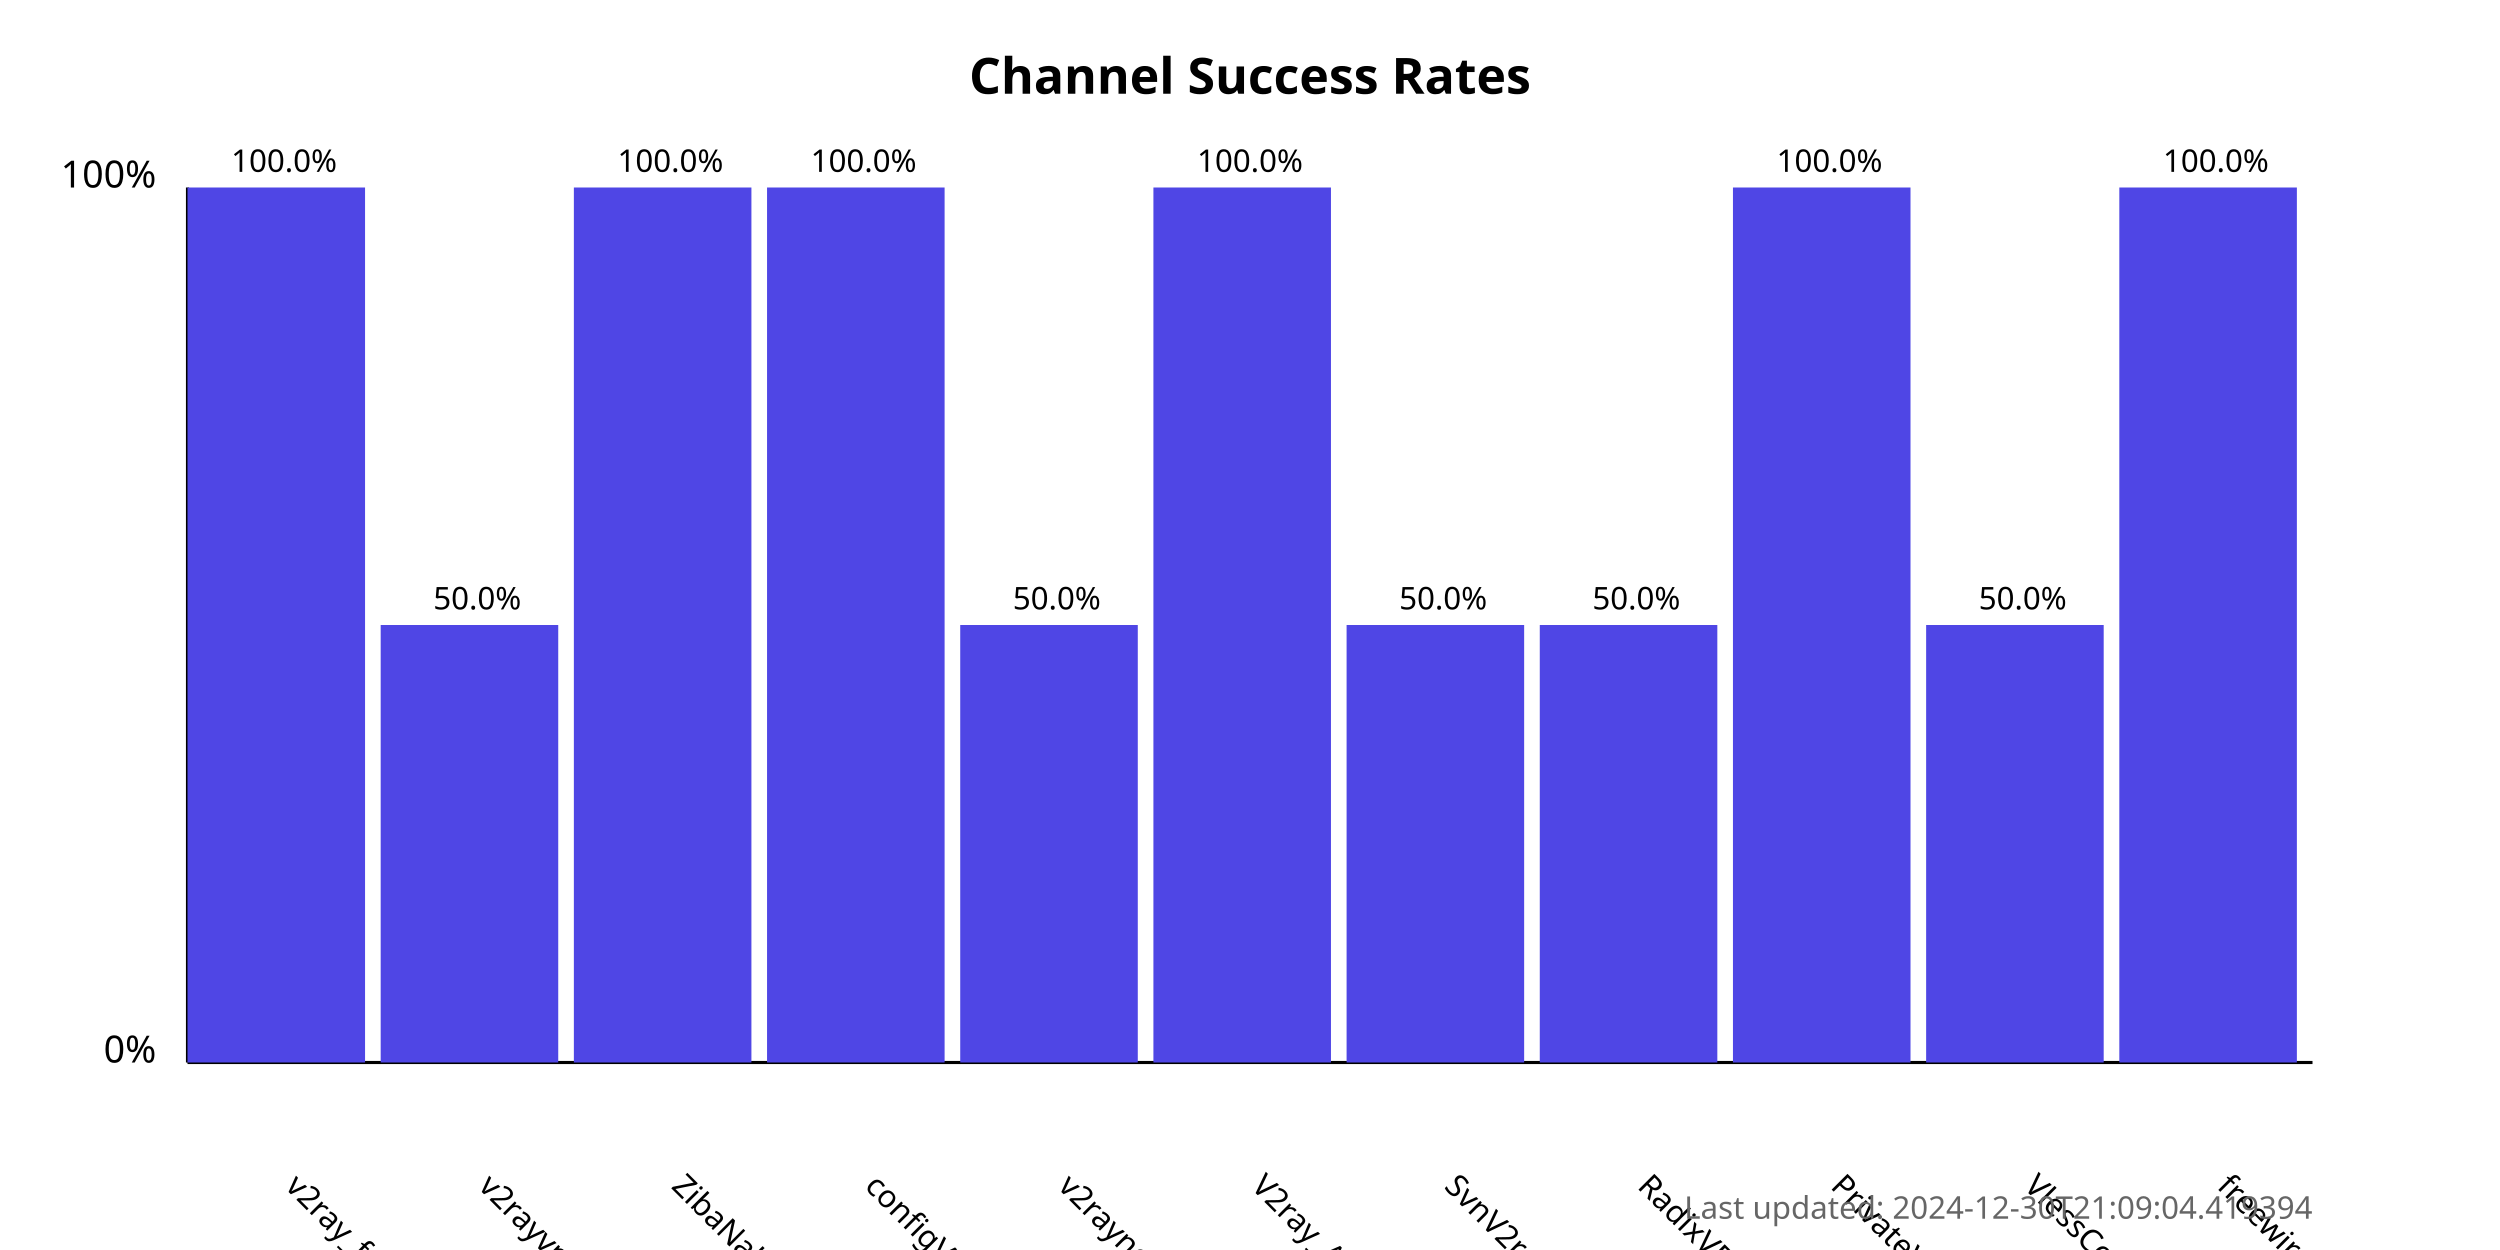
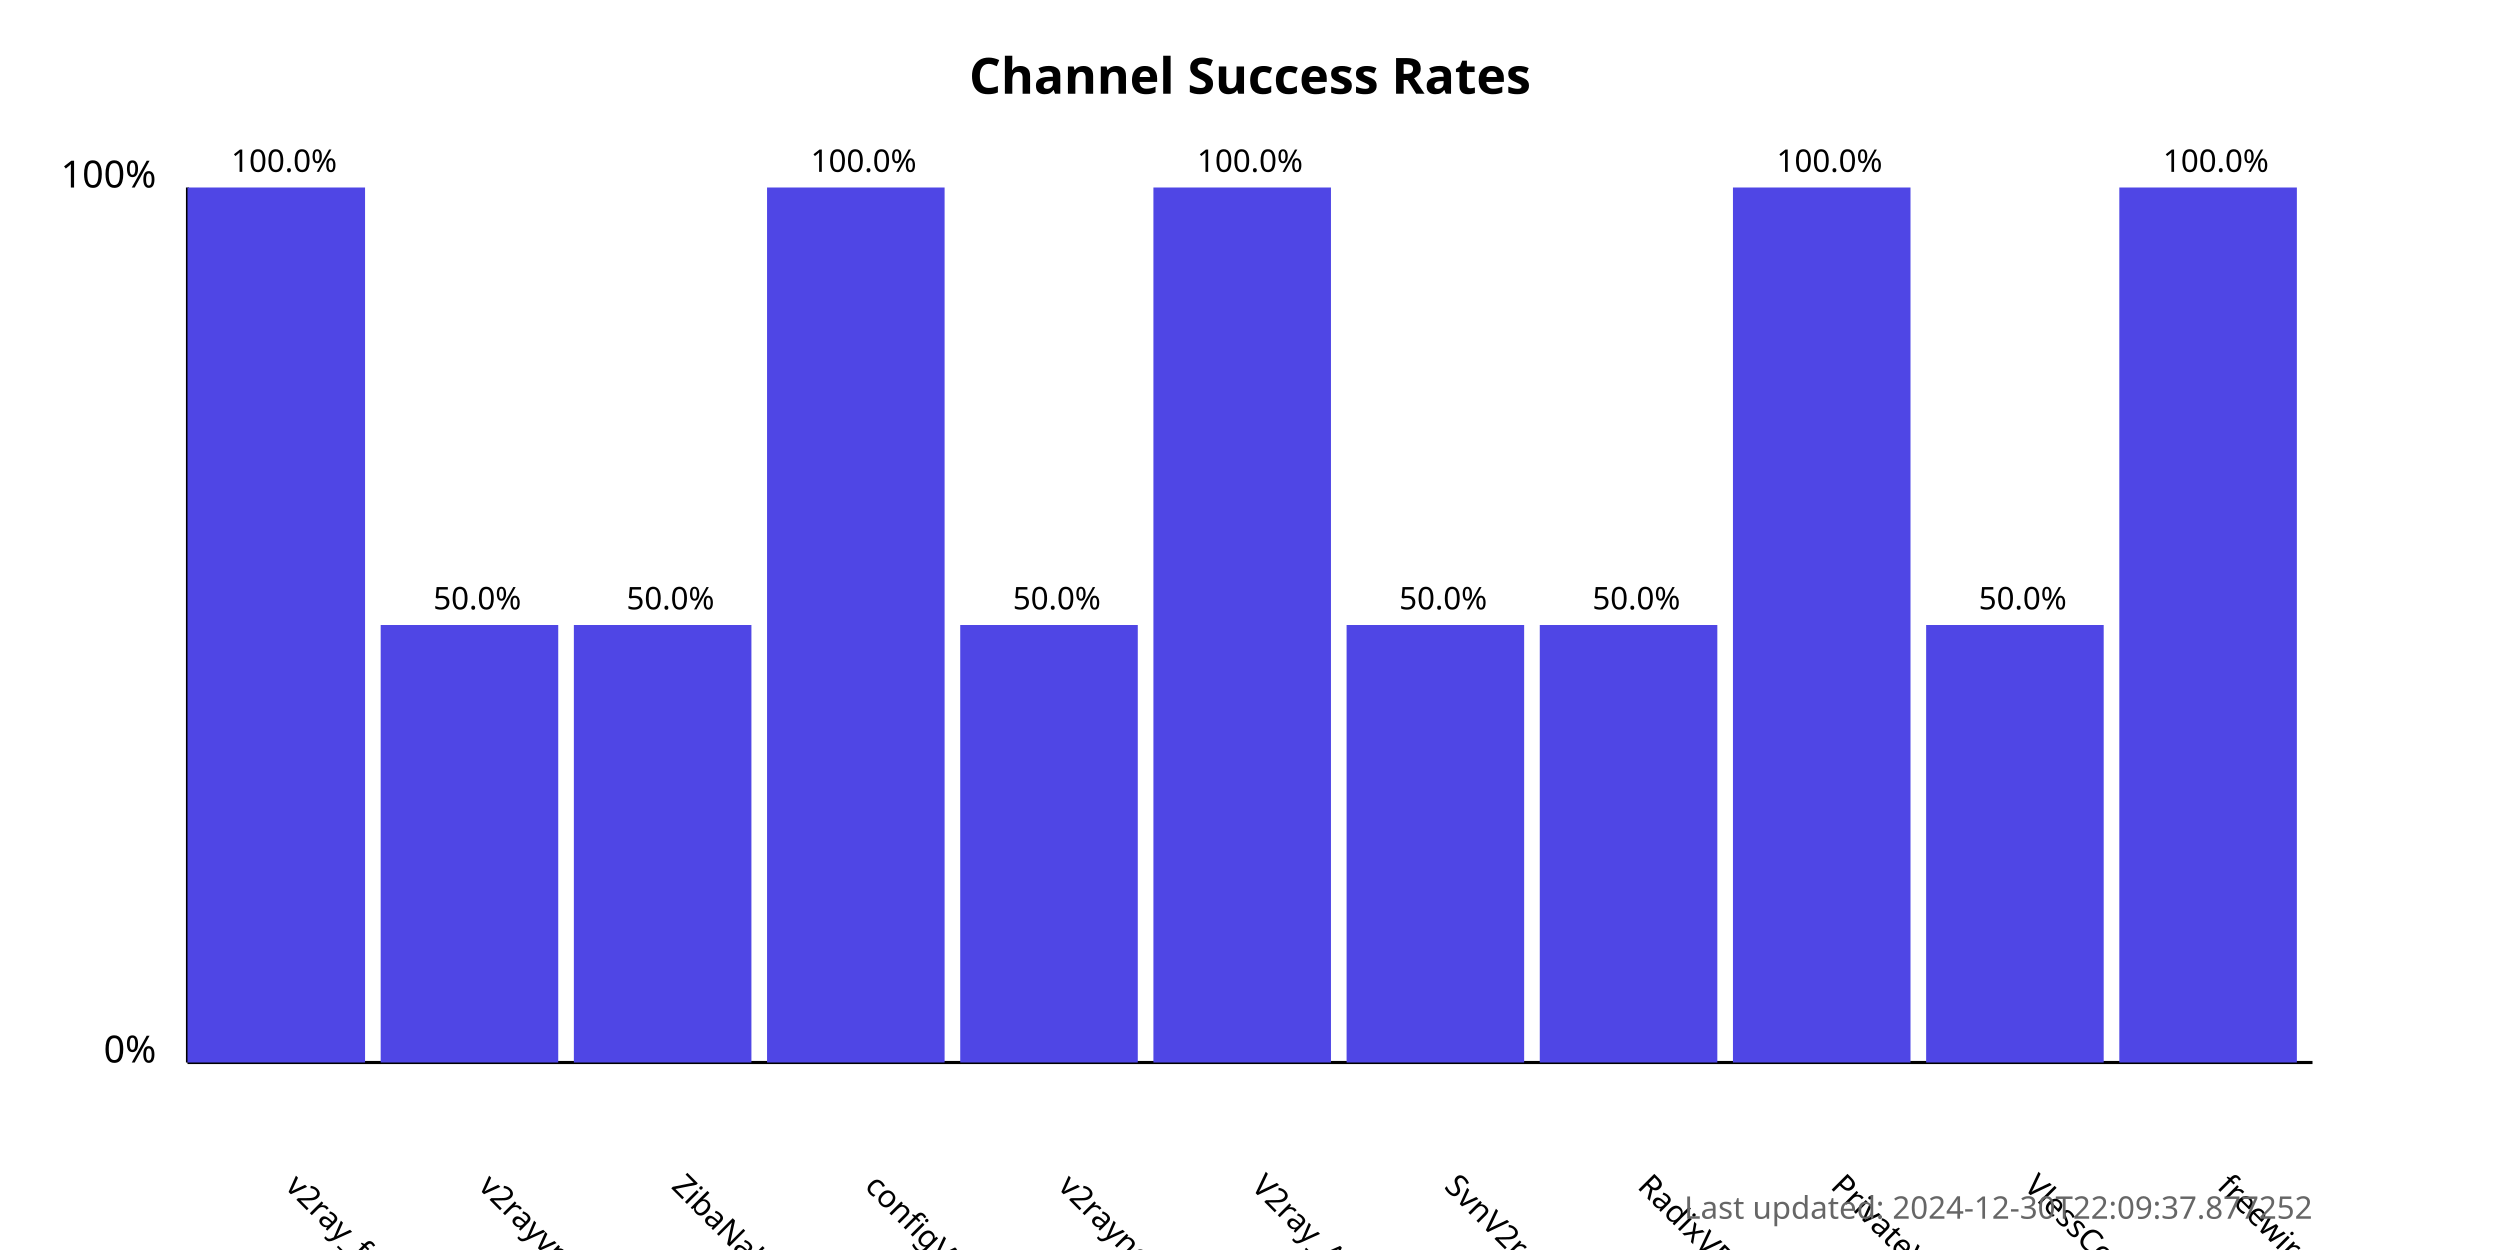
<svg xmlns="http://www.w3.org/2000/svg" width="800" height="400">
  <style>
            .chart-title { font: bold 16px sans-serif; }
            .axis-label { font: 12px sans-serif; }
            .tick-label { font: 10px sans-serif; }
            .bar { fill: #4f46e5; }
            .bar:hover { fill: #6366f1; }
            .timestamp { font: 10px sans-serif; fill: #666; }
        </style>
  <text x="400.0" y="30" text-anchor="middle" class="chart-title">
            Channel Success Rates
        </text>
  <line x1="60" y1="340" x2="60" y2="60" stroke="black" stroke-width="1" />
  <line x1="60" y1="340" x2="740" y2="340" stroke="black" stroke-width="1" />
  <text x="50" y="340" text-anchor="end" class="axis-label">0%</text>
  <text x="50" y="60" text-anchor="end" class="axis-label">100%</text>
  <g>
    <rect x="60" y="60.0" width="56.818" height="280.0" class="bar" />
    <text x="90.909" y="380" transform="rotate(45, 90.90909, 380)" text-anchor="start" class="tick-label">
                v2ray_free_conf
            </text>
    <text x="90.909" y="55.0" text-anchor="middle" class="tick-label">
                100.0%
            </text>
  </g>
  <g>
    <rect x="121.818" y="200.0" width="56.818" height="140.0" class="bar" />
    <text x="152.727" y="380" transform="rotate(45, 152.7273, 380)" text-anchor="start" class="tick-label">
                v2rayvpno
            </text>
    <text x="152.727" y="195.0" text-anchor="middle" class="tick-label">
                50.0%
            </text>
  </g>
  <g>
-     <rect x="183.636" y="60.0" width="56.818" height="280.0" class="bar" />
+     <rect x="183.636" y="200.0" width="56.818" height="140.0" class="bar" />
    <text x="214.545" y="380" transform="rotate(45, 214.5455, 380)" text-anchor="start" class="tick-label">
                ZibaNabz
            </text>
-     <text x="214.545" y="55.0" text-anchor="middle" class="tick-label">
-                 100.0%
+     <text x="214.545" y="195.0" text-anchor="middle" class="tick-label">
+                 50.0%
            </text>
  </g>
  <g>
    <rect x="245.455" y="60.0" width="56.818" height="280.0" class="bar" />
    <text x="276.364" y="380" transform="rotate(45, 276.3636, 380)" text-anchor="start" class="tick-label">
                configV2rayForFree
            </text>
    <text x="276.364" y="55.0" text-anchor="middle" class="tick-label">
                100.0%
            </text>
  </g>
  <g>
    <rect x="307.273" y="200.0" width="56.818" height="140.0" class="bar" />
    <text x="338.182" y="380" transform="rotate(45, 338.1818, 380)" text-anchor="start" class="tick-label">
                v2rayngvpn
            </text>
    <text x="338.182" y="195.0" text-anchor="middle" class="tick-label">
                50.0%
            </text>
  </g>
  <g>
    <rect x="369.091" y="60.0" width="56.818" height="280.0" class="bar" />
    <text x="400.0" y="380" transform="rotate(45, 400.0, 380)" text-anchor="start" class="tick-label">
                V2ray_Alpha
            </text>
    <text x="400.0" y="55.0" text-anchor="middle" class="tick-label">
                100.0%
            </text>
  </g>
  <g>
    <rect x="430.909" y="200.0" width="56.818" height="140.0" class="bar" />
    <text x="461.818" y="380" transform="rotate(45, 461.8182, 380)" text-anchor="start" class="tick-label">
                SvnV2ray
            </text>
    <text x="461.818" y="195.0" text-anchor="middle" class="tick-label">
                50.0%
            </text>
  </g>
  <g>
    <rect x="492.727" y="200.0" width="56.818" height="140.0" class="bar" />
    <text x="523.636" y="380" transform="rotate(45, 523.6364, 380)" text-anchor="start" class="tick-label">
                RadixVPN
            </text>
    <text x="523.636" y="195.0" text-anchor="middle" class="tick-label">
                50.0%
            </text>
  </g>
  <g>
    <rect x="554.545" y="60.0" width="56.818" height="280.0" class="bar" />
    <text x="585.455" y="380" transform="rotate(45, 585.4545, 380)" text-anchor="start" class="tick-label">
                PrivateVPNs
            </text>
    <text x="585.455" y="55.0" text-anchor="middle" class="tick-label">
                100.0%
            </text>
  </g>
  <g>
    <rect x="616.364" y="200.0" width="56.818" height="140.0" class="bar" />
    <text x="647.273" y="380" transform="rotate(45, 647.2727, 380)" text-anchor="start" class="tick-label">
                VlessConfig
            </text>
    <text x="647.273" y="195.0" text-anchor="middle" class="tick-label">
                50.0%
            </text>
  </g>
  <g>
    <rect x="678.182" y="60.0" width="56.818" height="280.0" class="bar" />
    <text x="709.091" y="380" transform="rotate(45, 709.0909, 380)" text-anchor="start" class="tick-label">
                freewireguard
            </text>
    <text x="709.091" y="55.0" text-anchor="middle" class="tick-label">
                100.0%
            </text>
  </g>
  <text x="740" y="390" text-anchor="end" class="timestamp">
-             Last updated: 2024-12-30T21:09:04.419394
+             Last updated: 2024-12-30T22:09:37.877252
        </text>
</svg>
